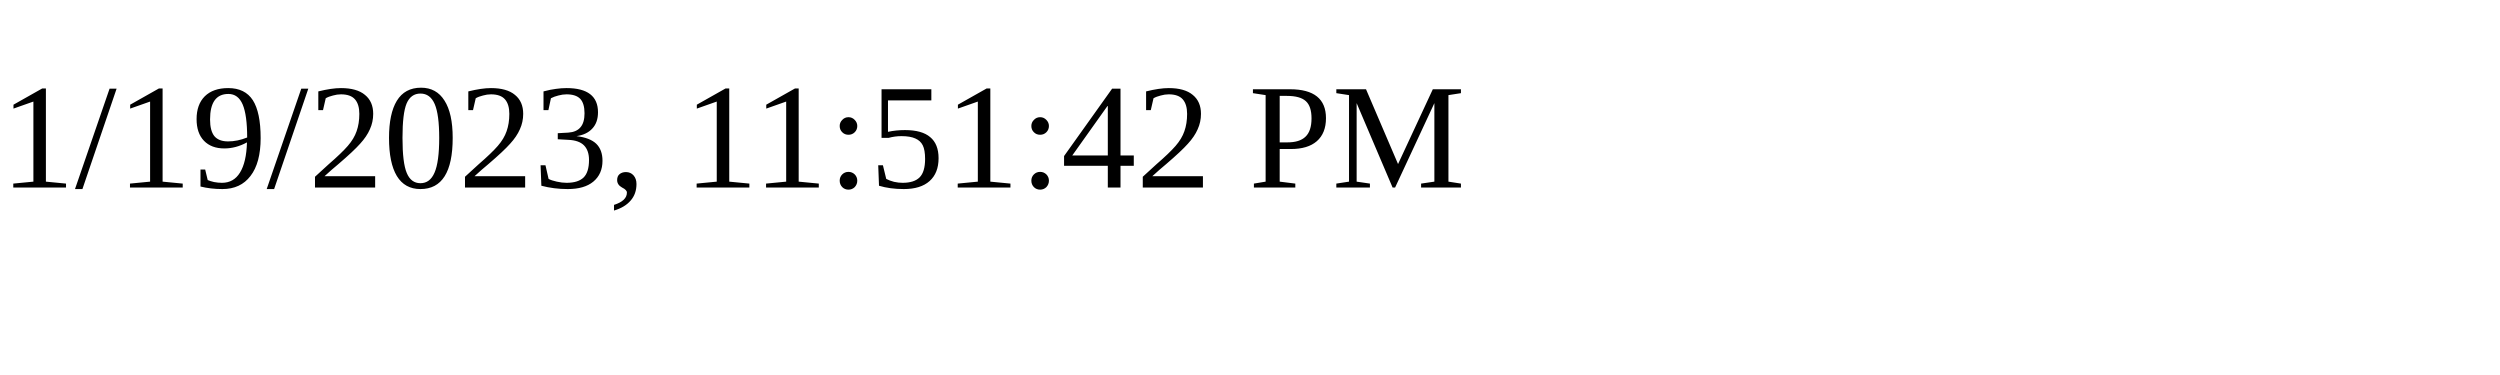
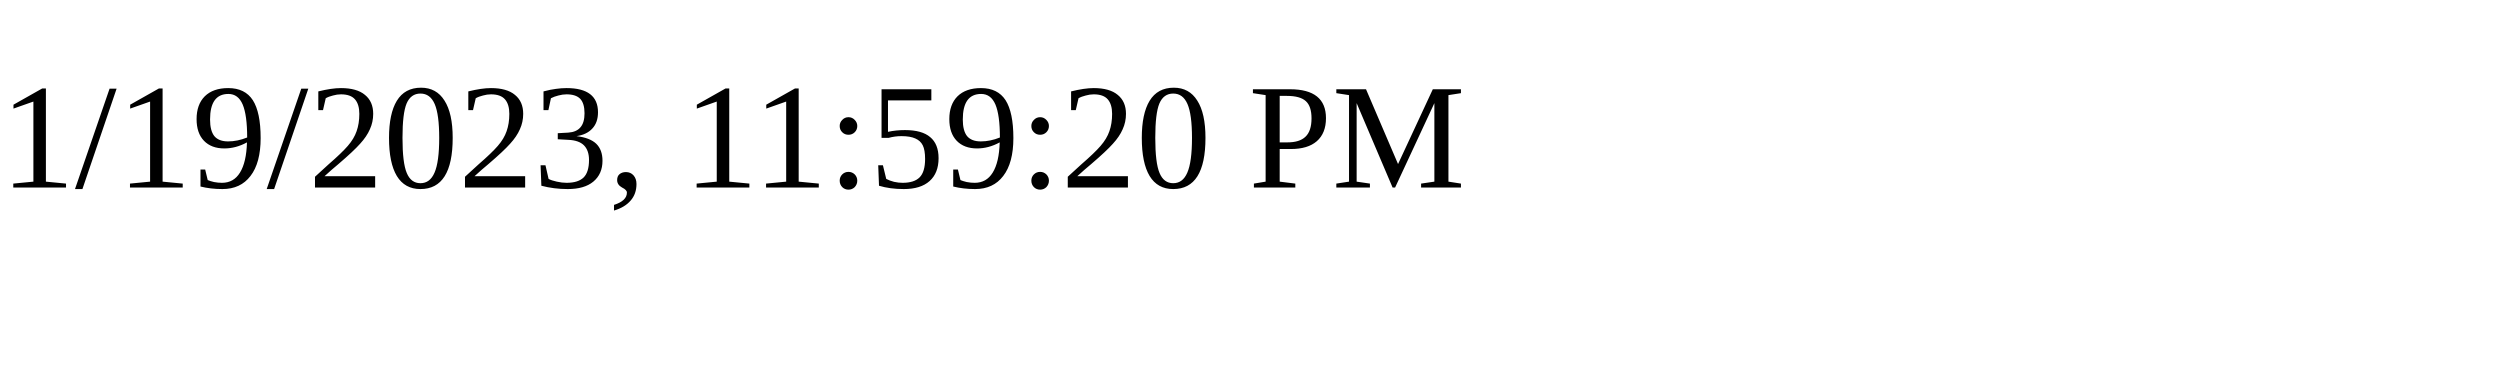
<svg xmlns="http://www.w3.org/2000/svg" height="30" width="200">
-   <text x="0" y="15">1/19/2023, 11:51:42 PM</text>
+   <text x="0" y="15">1/19/2023, 11:59:20 PM</text>
</svg>
